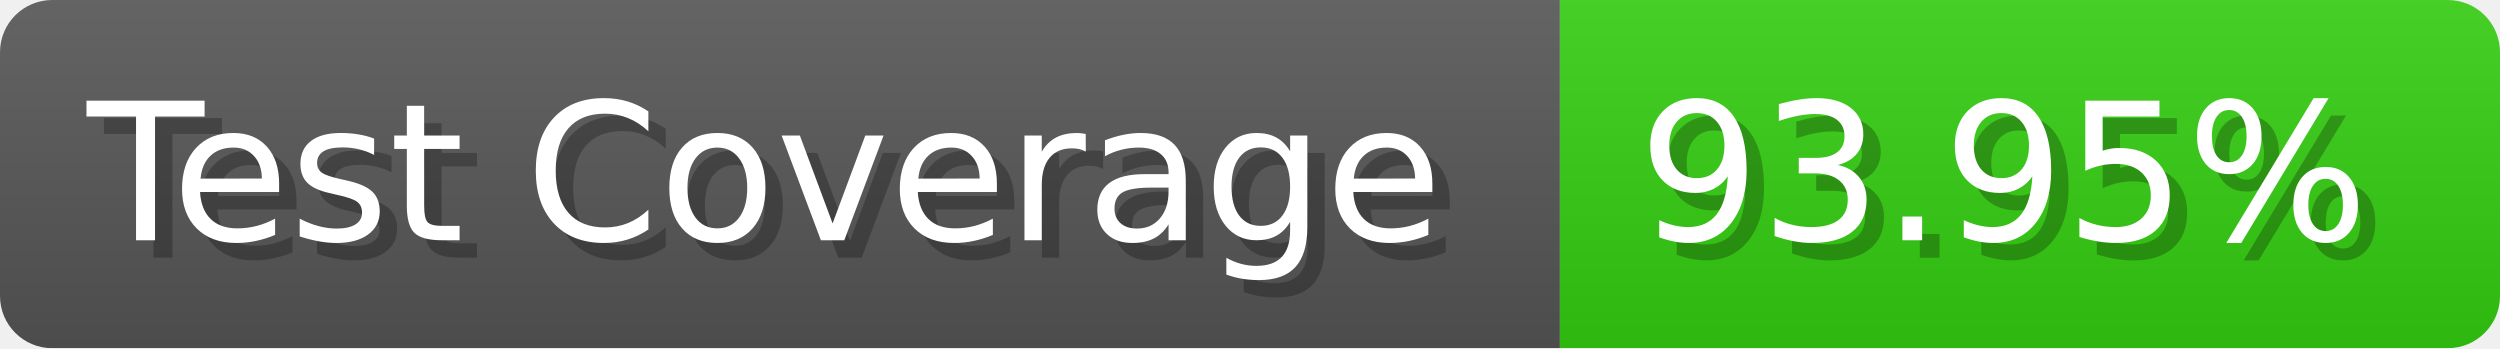
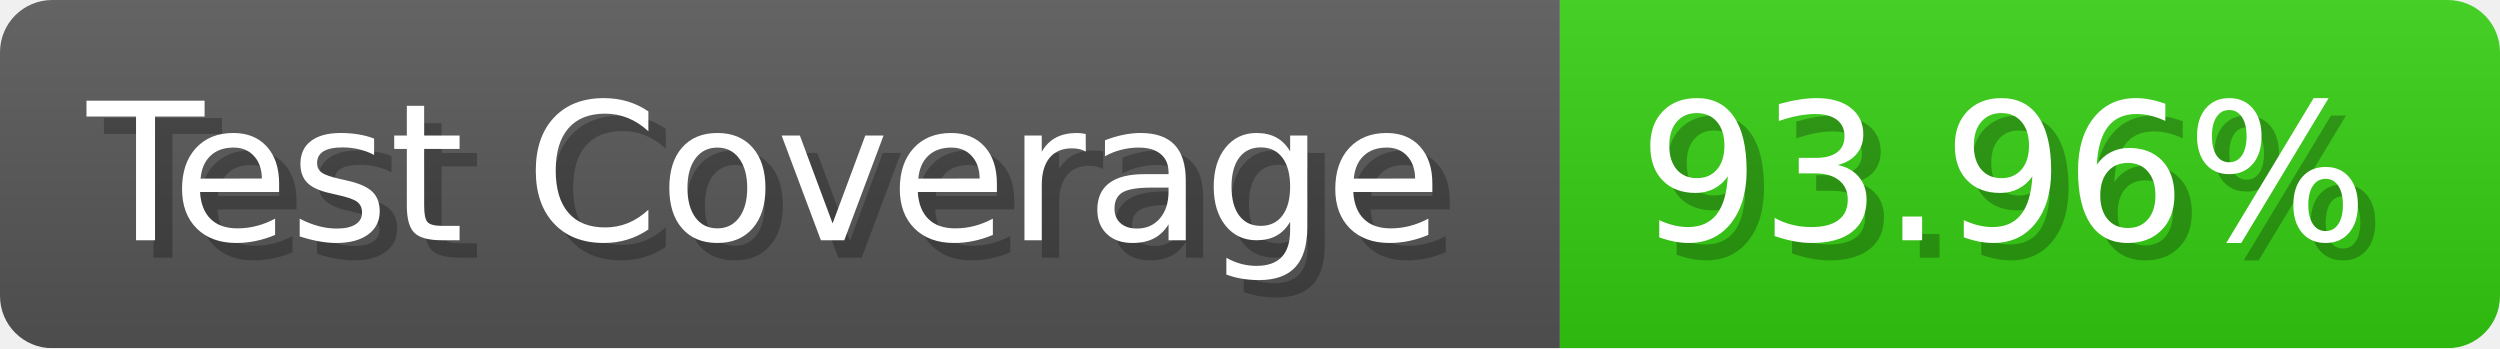
- <svg xmlns="http://www.w3.org/2000/svg" width="143.6" height="20" viewBox="0 0 1436 200" role="img" aria-label="Test Coverage: 93.95%">
+ <svg xmlns="http://www.w3.org/2000/svg" width="143.6" height="20" viewBox="0 0 1436 200" role="img" aria-label="Test Coverage: 93.96%">
  <linearGradient id="a" x2="0" y2="100%">
    <stop offset="0" stop-opacity=".1" stop-color="#EEE" />
    <stop offset="1" stop-opacity=".1" />
  </linearGradient>
  <mask id="m">
    <rect width="1436" height="200" rx="30" fill="#FFF" />
  </mask>
  <g mask="url(#m)">
    <rect width="896" height="200" fill="#555" />
    <rect width="540" height="200" fill="#3C1" x="896" />
    <rect width="1436" height="200" fill="url(#a)" />
  </g>
  <g aria-hidden="true" fill="#fff" text-anchor="start" font-family="Verdana,DejaVu Sans,sans-serif" font-size="110">
    <text x="60" y="148" textLength="796" fill="#000" opacity="0.25">Test Coverage</text>
    <text x="50" y="138" textLength="796">Test Coverage</text>
-     <text x="951" y="148" textLength="440" fill="#000" opacity="0.25">93.95%</text>
-     <text x="941" y="138" textLength="440">93.95%</text>
+     <text x="951" y="148" textLength="440" fill="#000" opacity="0.25">93.96%</text>
+     <text x="941" y="138" textLength="440">93.96%</text>
  </g>
</svg>
